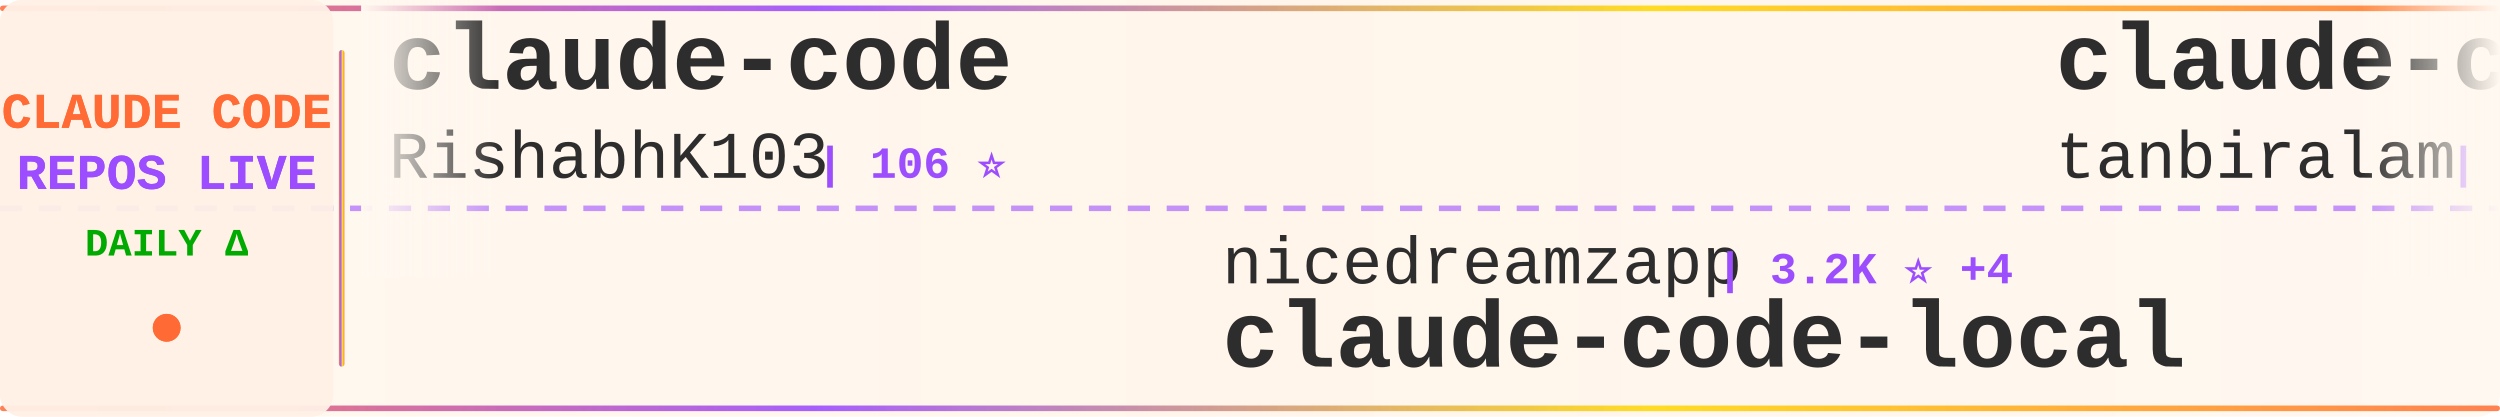
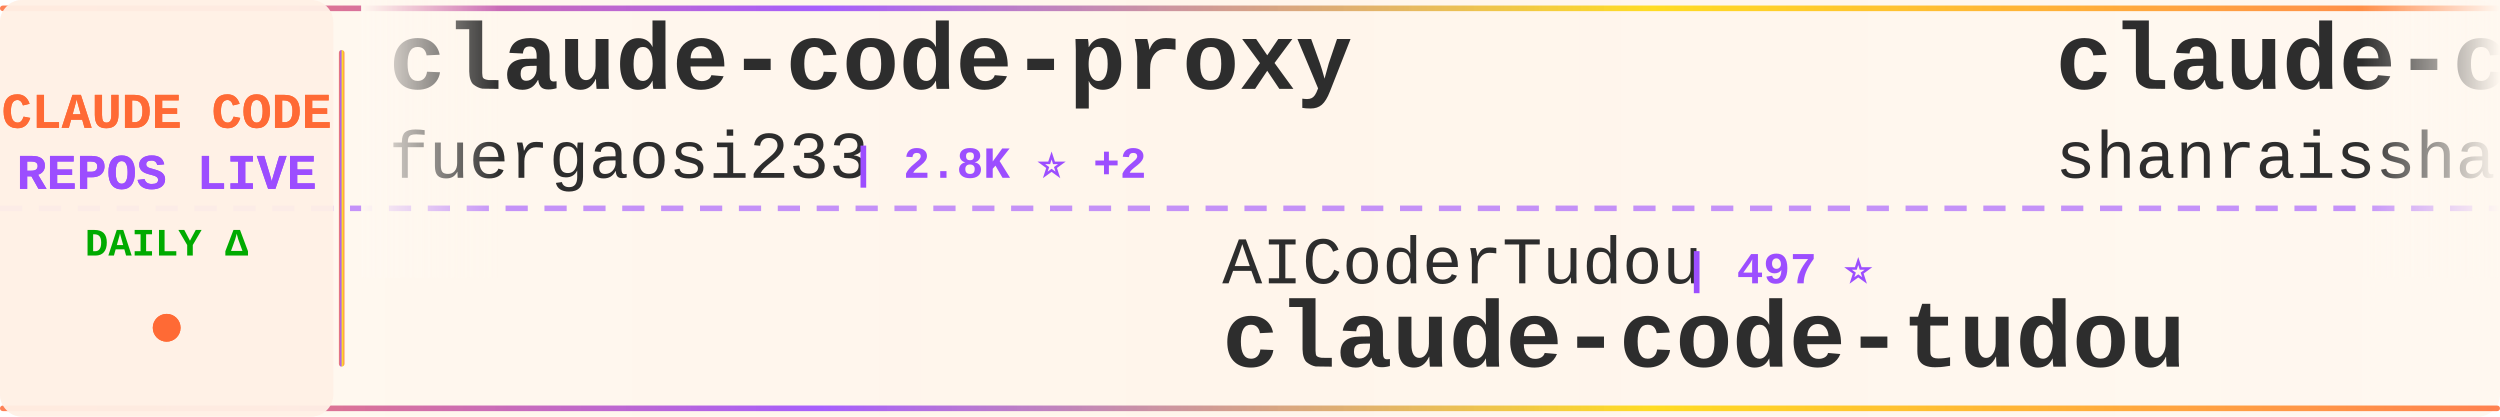
<svg xmlns="http://www.w3.org/2000/svg" width="900" height="150">
  <defs>
    <linearGradient id="tickerBg" x1="0%" y1="0%" x2="100%" y2="0%">
      <stop offset="0%" style="stop-color:#fff8f0;stop-opacity:0.98" />
      <stop offset="50%" style="stop-color:#fff5eb;stop-opacity:1" />
      <stop offset="100%" style="stop-color:#fff8f0;stop-opacity:0.98" />
    </linearGradient>
    <linearGradient id="borderGrad" x1="0%" y1="0%" x2="100%" y2="0%">
      <stop offset="0%" style="stop-color:#FF6B35;stop-opacity:0.85">
        <animate attributeName="stop-opacity" values="0.85;1;0.85" dur="2s" repeatCount="indefinite" />
      </stop>
      <stop offset="33%" style="stop-color:#9C4EFF;stop-opacity:0.9">
        <animate attributeName="stop-opacity" values="0.9;1;0.9" dur="2.2s" repeatCount="indefinite" />
      </stop>
      <stop offset="66%" style="stop-color:#FFD700;stop-opacity:0.85">
        <animate attributeName="stop-opacity" values="0.85;1;0.85" dur="1.8s" repeatCount="indefinite" />
      </stop>
      <stop offset="100%" style="stop-color:#FF6B35;stop-opacity:0.85">
        <animate attributeName="stop-opacity" values="0.85;1;0.85" dur="2s" repeatCount="indefinite" />
      </stop>
    </linearGradient>
    <filter id="textGlow">
      <feGaussianBlur stdDeviation="0.15" result="coloredBlur" />
      <feMerge>
        <feMergeNode in="coloredBlur" />
        <feMergeNode in="SourceGraphic" />
      </feMerge>
    </filter>
    <filter id="metricGlow">
      <feGaussianBlur stdDeviation="0.2" result="coloredBlur" />
      <feMerge>
        <feMergeNode in="coloredBlur" />
        <feMergeNode in="SourceGraphic" />
      </feMerge>
    </filter>
    <linearGradient id="leftFade" x1="0%" y1="0%" x2="100%" y2="0%">
      <stop offset="0%" style="stop-color:#fff8f0;stop-opacity:1" />
      <stop offset="100%" style="stop-color:#fff8f0;stop-opacity:0" />
    </linearGradient>
    <linearGradient id="rightFade" x1="0%" y1="0%" x2="100%" y2="0%">
      <stop offset="0%" style="stop-color:#fff8f0;stop-opacity:0" />
      <stop offset="100%" style="stop-color:#fff8f0;stop-opacity:1" />
    </linearGradient>
  </defs>
  <rect width="900" height="150" fill="url(#tickerBg)" rx="8" />
  <rect x="0" y="2" width="900" height="2" fill="url(#borderGrad)" rx="1" />
  <rect x="0" y="146" width="900" height="2" fill="url(#borderGrad)" rx="1" />
  <line x1="0" y1="75" x2="900" y2="75" stroke="#9C4EFF" stroke-width="2" stroke-dasharray="8 6" opacity="0.6" />
  <rect x="0" y="0" width="120" height="150" fill="#fff0e6" opacity="0.95" rx="8" />
  <text x="60" y="46" font-family="'Courier New', monospace" font-size="18" font-weight="bold" fill="#FF6B35" text-anchor="middle" filter="url(#textGlow)">
    CLAUDE CODE
  </text>
  <text x="60" y="68" font-family="'Courier New', monospace" font-size="18" font-weight="bold" fill="#9C4EFF" text-anchor="middle" filter="url(#textGlow)">
    REPOS LIVE
  </text>
  <text x="60" y="92" font-family="'Courier New', monospace" font-size="14" font-weight="bold" fill="#00aa00" text-anchor="middle">
    DAILY Δ
  </text>
  <circle cx="60" cy="118" r="5" fill="#FF6B35" filter="url(#metricGlow)">
    <animate attributeName="r" values="4;6;4" dur="1.5s" repeatCount="indefinite" />
    <animate attributeName="opacity" values="0.6;1;0.6" dur="1.5s" repeatCount="indefinite" />
  </circle>
  <rect x="122" y="18" width="2" height="114" fill="url(#borderGrad)" rx="1" />
  <clipPath id="tickerClip">
    <rect x="130" y="0" width="770" height="150" />
  </clipPath>
  <g clip-path="url(#tickerClip)">
    <g id="tickerItems">
      <animateTransform attributeName="transform" attributeType="XML" type="translate" from="0 0" to="-3000 0" dur="54s" repeatCount="indefinite" />
      <g transform="translate(0, 0)">
-         <text x="140" y="32" font-family="'Courier New', monospace" font-size="34" font-weight="bold" fill="#2d2d2d">claude-code</text>
-         <text x="140" y="64" font-family="'Courier New', monospace" font-size="24" font-weight="normal" fill="#2d2d2d" opacity="1.0">RishabhK103</text>
-         <text x="294" y="64" font-family="'Courier New', monospace" font-size="16" font-weight="bold" fill="#9C4EFF"> | 106 ⭐</text>
+         <text x="140" y="32" font-family="'Courier New', monospace" font-size="34" font-weight="bold" fill="#2d2d2d">claude-code-proxy</text>
+         <text x="140" y="64" font-family="'Courier New', monospace" font-size="24" font-weight="normal" fill="#2d2d2d" opacity="1.0">fuergaosi233</text>
+         <text x="306" y="64" font-family="'Courier New', monospace" font-size="16" font-weight="bold" fill="#9C4EFF"> | 2.8K ⭐ +2</text>
      </g>
      <g transform="translate(300, 0)">
-         <text x="140" y="102" font-family="'Courier New', monospace" font-size="24" font-weight="normal" fill="#2d2d2d" opacity="1.0">nicedreamzapp</text>
-         <text x="318" y="102" font-family="'Courier New', monospace" font-size="16" font-weight="bold" fill="#9C4EFF"> | 3.2K ⭐ +4</text>
-         <text x="140" y="132" font-family="'Courier New', monospace" font-size="34" font-weight="bold" fill="#2d2d2d">claude-code-local</text>
+         <text x="140" y="102" font-family="'Courier New', monospace" font-size="24" font-weight="normal" fill="#2d2d2d" opacity="1.0">AICoderTudou</text>
+         <text x="306" y="102" font-family="'Courier New', monospace" font-size="16" font-weight="bold" fill="#9C4EFF"> | 497 ⭐</text>
+         <text x="140" y="132" font-family="'Courier New', monospace" font-size="34" font-weight="bold" fill="#2d2d2d">claude-code-tudou</text>
      </g>
      <g transform="translate(600, 0)">
-         <text x="140" y="32" font-family="'Courier New', monospace" font-size="34" font-weight="bold" fill="#2d2d2d">claude-code</text>
-         <text x="140" y="64" font-family="'Courier New', monospace" font-size="24" font-weight="normal" fill="#2d2d2d" opacity="1.0">tanbiralam</text>
-         <text x="282" y="64" font-family="'Courier New', monospace" font-size="16" font-weight="bold" fill="#9C4EFF"> | 2.1K ⭐ +1</text>
+         <text x="140" y="32" font-family="'Courier New', monospace" font-size="34" font-weight="bold" fill="#2d2d2d">claude-code-best-practic...</text>
+         <text x="140" y="64" font-family="'Courier New', monospace" font-size="24" font-weight="normal" fill="#2d2d2d" opacity="1.0">shanraisshan</text>
+         <text x="306" y="64" font-family="'Courier New', monospace" font-size="16" font-weight="bold" fill="#9C4EFF"> | 64.1K ⭐ +10</text>
      </g>
      <g transform="translate(900, 0)">
-         <text x="140" y="102" font-family="'Courier New', monospace" font-size="24" font-weight="normal" fill="#2d2d2d" opacity="1.0">isboyjc</text>
-         <text x="246" y="102" font-family="'Courier New', monospace" font-size="16" font-weight="bold" fill="#9C4EFF"> | 161 ⭐</text>
+         <text x="140" y="102" font-family="'Courier New', monospace" font-size="24" font-weight="normal" fill="#2d2d2d" opacity="1.0">T-Lab-CUHKSZ</text>
+         <text x="306" y="102" font-family="'Courier New', monospace" font-size="16" font-weight="bold" fill="#9C4EFF"> | 328 ⭐</text>
        <text x="140" y="132" font-family="'Courier New', monospace" font-size="34" font-weight="bold" fill="#2d2d2d">claude-code</text>
      </g>
      <g transform="translate(1200, 0)">
-         <text x="140" y="32" font-family="'Courier New', monospace" font-size="34" font-weight="bold" fill="#2d2d2d">claude-code-source</text>
-         <text x="140" y="64" font-family="'Courier New', monospace" font-size="24" font-weight="normal" fill="#2d2d2d" opacity="1.0">hangsman</text>
-         <text x="258" y="64" font-family="'Courier New', monospace" font-size="16" font-weight="bold" fill="#9C4EFF"> | 790 ⭐</text>
+         <text x="140" y="32" font-family="'Courier New', monospace" font-size="34" font-weight="bold" fill="#2d2d2d">claude-code-rust</text>
+         <text x="140" y="64" font-family="'Courier New', monospace" font-size="24" font-weight="normal" fill="#2d2d2d" opacity="1.0">lorryjovens-hub</text>
+         <text x="342" y="64" font-family="'Courier New', monospace" font-size="16" font-weight="bold" fill="#9C4EFF"> | 1.7K ⭐ -1</text>
      </g>
      <g transform="translate(1500, 0)">
-         <text x="140" y="102" font-family="'Courier New', monospace" font-size="24" font-weight="normal" fill="#2d2d2d" opacity="1.0">codeaashu</text>
-         <text x="270" y="102" font-family="'Courier New', monospace" font-size="16" font-weight="bold" fill="#9C4EFF"> | 3.2K ⭐ +2</text>
-         <text x="140" y="132" font-family="'Courier New', monospace" font-size="34" font-weight="bold" fill="#2d2d2d">claude-code</text>
+         <text x="140" y="102" font-family="'Courier New', monospace" font-size="24" font-weight="normal" fill="#2d2d2d" opacity="1.0">diet103</text>
+         <text x="246" y="102" font-family="'Courier New', monospace" font-size="16" font-weight="bold" fill="#9C4EFF"> | 10.0K ⭐</text>
+         <text x="140" y="132" font-family="'Courier New', monospace" font-size="34" font-weight="bold" fill="#2d2d2d">claude-code-infrastructu...</text>
      </g>
      <g transform="translate(1800, 0)">
-         <text x="140" y="32" font-family="'Courier New', monospace" font-size="34" font-weight="bold" fill="#2d2d2d">awesome-claude-code-suba...</text>
-         <text x="140" y="64" font-family="'Courier New', monospace" font-size="24" font-weight="normal" fill="#2d2d2d" opacity="1.0">VoltAgent</text>
-         <text x="270" y="64" font-family="'Courier New', monospace" font-size="16" font-weight="bold" fill="#9C4EFF"> | 24.1K ⭐ +4</text>
+         <text x="140" y="32" font-family="'Courier New', monospace" font-size="34" font-weight="bold" fill="#2d2d2d">claude-code-harness</text>
+         <text x="140" y="64" font-family="'Courier New', monospace" font-size="24" font-weight="normal" fill="#2d2d2d" opacity="1.0">Chachamaru127</text>
+         <text x="318" y="64" font-family="'Courier New', monospace" font-size="16" font-weight="bold" fill="#9C4EFF"> | 3.0K ⭐</text>
      </g>
      <g transform="translate(2100, 0)">
-         <text x="140" y="102" font-family="'Courier New', monospace" font-size="24" font-weight="normal" fill="#2d2d2d" opacity="1.0">luyao618</text>
-         <text x="258" y="102" font-family="'Courier New', monospace" font-size="16" font-weight="bold" fill="#9C4EFF"> | 1.6K ⭐ +1</text>
-         <text x="140" y="132" font-family="'Courier New', monospace" font-size="34" font-weight="bold" fill="#2d2d2d">Claude-Code-Source-Study</text>
+         <text x="140" y="102" font-family="'Courier New', monospace" font-size="24" font-weight="normal" fill="#2d2d2d" opacity="1.0">darcyegb</text>
+         <text x="258" y="102" font-family="'Courier New', monospace" font-size="16" font-weight="bold" fill="#9C4EFF"> | 756 ⭐</text>
+         <text x="140" y="132" font-family="'Courier New', monospace" font-size="34" font-weight="bold" fill="#2d2d2d">ClaudeCodeAgents</text>
      </g>
      <g transform="translate(2400, 0)">
-         <text x="140" y="32" font-family="'Courier New', monospace" font-size="34" font-weight="bold" fill="#2d2d2d">Claude-code</text>
-         <text x="140" y="64" font-family="'Courier New', monospace" font-size="24" font-weight="normal" fill="#2d2d2d" opacity="1.0">fazxes</text>
-         <text x="234" y="64" font-family="'Courier New', monospace" font-size="16" font-weight="bold" fill="#9C4EFF"> | 230 ⭐</text>
+         <text x="140" y="32" font-family="'Courier New', monospace" font-size="34" font-weight="bold" fill="#2d2d2d">claude-code-book</text>
+         <text x="140" y="64" font-family="'Courier New', monospace" font-size="24" font-weight="normal" fill="#2d2d2d" opacity="1.0">lintsinghua</text>
+         <text x="294" y="64" font-family="'Courier New', monospace" font-size="16" font-weight="bold" fill="#9C4EFF"> | 4.1K ⭐ +1</text>
      </g>
      <g transform="translate(2700, 0)">
-         <text x="140" y="102" font-family="'Courier New', monospace" font-size="24" font-weight="normal" fill="#2d2d2d" opacity="1.0">anthropics</text>
-         <text x="282" y="102" font-family="'Courier New', monospace" font-size="16" font-weight="bold" fill="#9C4EFF"> | 5.8K ⭐ +1</text>
-         <text x="140" y="132" font-family="'Courier New', monospace" font-size="34" font-weight="bold" fill="#2d2d2d">claude-code-security-rev...</text>
+         <text x="140" y="102" font-family="'Courier New', monospace" font-size="24" font-weight="normal" fill="#2d2d2d" opacity="1.0">zebbern</text>
+         <text x="246" y="102" font-family="'Courier New', monospace" font-size="16" font-weight="bold" fill="#9C4EFF"> | 4.5K ⭐ +13</text>
+         <text x="140" y="132" font-family="'Courier New', monospace" font-size="34" font-weight="bold" fill="#2d2d2d">claude-code-guide</text>
      </g>
      <g transform="translate(3000, 0)">
-         <text x="140" y="32" font-family="'Courier New', monospace" font-size="34" font-weight="bold" fill="#2d2d2d">claude-code</text>
-         <text x="140" y="64" font-family="'Courier New', monospace" font-size="24" font-weight="normal" fill="#2d2d2d" opacity="1.0">RishabhK103</text>
-         <text x="294" y="64" font-family="'Courier New', monospace" font-size="16" font-weight="bold" fill="#9C4EFF"> | 106 ⭐</text>
+         <text x="140" y="32" font-family="'Courier New', monospace" font-size="34" font-weight="bold" fill="#2d2d2d">claude-code-proxy</text>
+         <text x="140" y="64" font-family="'Courier New', monospace" font-size="24" font-weight="normal" fill="#2d2d2d" opacity="1.0">fuergaosi233</text>
+         <text x="306" y="64" font-family="'Courier New', monospace" font-size="16" font-weight="bold" fill="#9C4EFF"> | 2.8K ⭐ +2</text>
      </g>
      <g transform="translate(3300, 0)">
-         <text x="140" y="102" font-family="'Courier New', monospace" font-size="24" font-weight="normal" fill="#2d2d2d" opacity="1.0">nicedreamzapp</text>
-         <text x="318" y="102" font-family="'Courier New', monospace" font-size="16" font-weight="bold" fill="#9C4EFF"> | 3.2K ⭐ +4</text>
-         <text x="140" y="132" font-family="'Courier New', monospace" font-size="34" font-weight="bold" fill="#2d2d2d">claude-code-local</text>
+         <text x="140" y="102" font-family="'Courier New', monospace" font-size="24" font-weight="normal" fill="#2d2d2d" opacity="1.0">AICoderTudou</text>
+         <text x="306" y="102" font-family="'Courier New', monospace" font-size="16" font-weight="bold" fill="#9C4EFF"> | 497 ⭐</text>
+         <text x="140" y="132" font-family="'Courier New', monospace" font-size="34" font-weight="bold" fill="#2d2d2d">claude-code-tudou</text>
      </g>
      <g transform="translate(3600, 0)">
-         <text x="140" y="32" font-family="'Courier New', monospace" font-size="34" font-weight="bold" fill="#2d2d2d">claude-code</text>
-         <text x="140" y="64" font-family="'Courier New', monospace" font-size="24" font-weight="normal" fill="#2d2d2d" opacity="1.0">tanbiralam</text>
-         <text x="282" y="64" font-family="'Courier New', monospace" font-size="16" font-weight="bold" fill="#9C4EFF"> | 2.1K ⭐ +1</text>
+         <text x="140" y="32" font-family="'Courier New', monospace" font-size="34" font-weight="bold" fill="#2d2d2d">claude-code-best-practic...</text>
+         <text x="140" y="64" font-family="'Courier New', monospace" font-size="24" font-weight="normal" fill="#2d2d2d" opacity="1.0">shanraisshan</text>
+         <text x="306" y="64" font-family="'Courier New', monospace" font-size="16" font-weight="bold" fill="#9C4EFF"> | 64.1K ⭐ +10</text>
      </g>
      <g transform="translate(3900, 0)">
-         <text x="140" y="102" font-family="'Courier New', monospace" font-size="24" font-weight="normal" fill="#2d2d2d" opacity="1.0">isboyjc</text>
-         <text x="246" y="102" font-family="'Courier New', monospace" font-size="16" font-weight="bold" fill="#9C4EFF"> | 161 ⭐</text>
+         <text x="140" y="102" font-family="'Courier New', monospace" font-size="24" font-weight="normal" fill="#2d2d2d" opacity="1.0">T-Lab-CUHKSZ</text>
+         <text x="306" y="102" font-family="'Courier New', monospace" font-size="16" font-weight="bold" fill="#9C4EFF"> | 328 ⭐</text>
        <text x="140" y="132" font-family="'Courier New', monospace" font-size="34" font-weight="bold" fill="#2d2d2d">claude-code</text>
      </g>
    </g>
  </g>
  <rect x="130" y="0" width="50" height="100" fill="url(#leftFade)" />
  <rect x="850" y="0" width="50" height="100" fill="url(#rightFade)" />
</svg>
